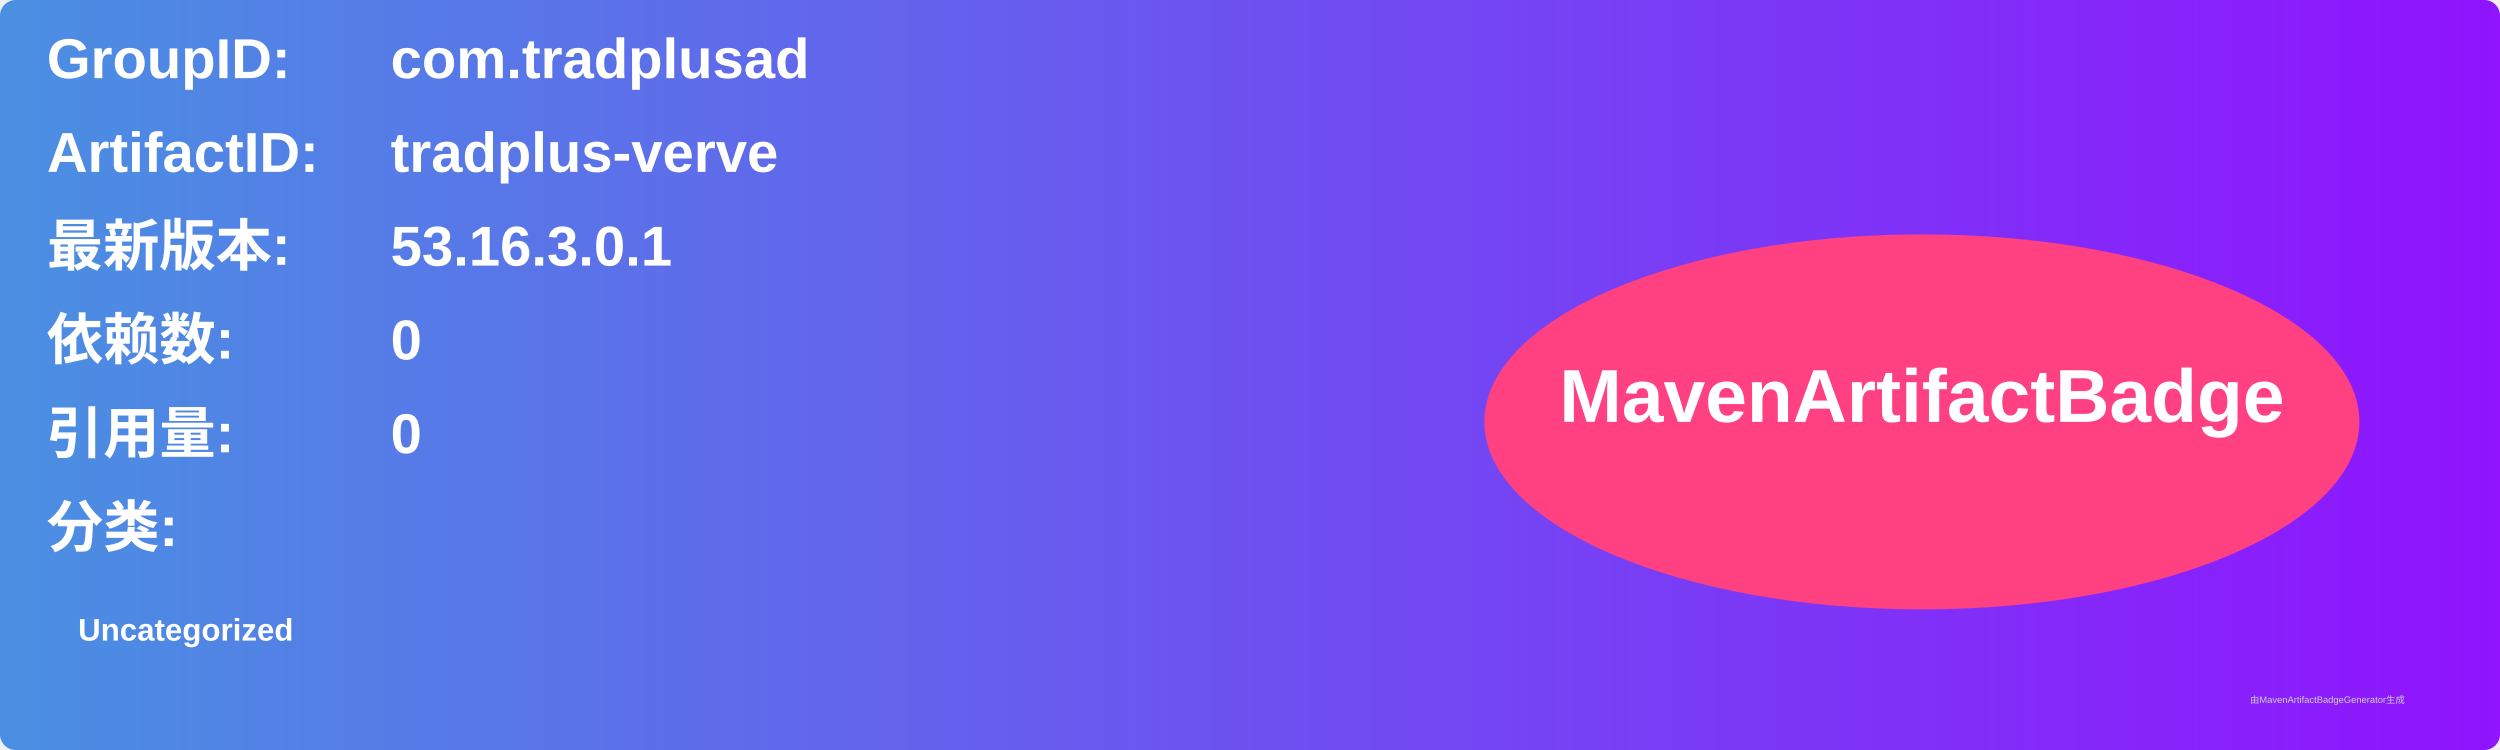
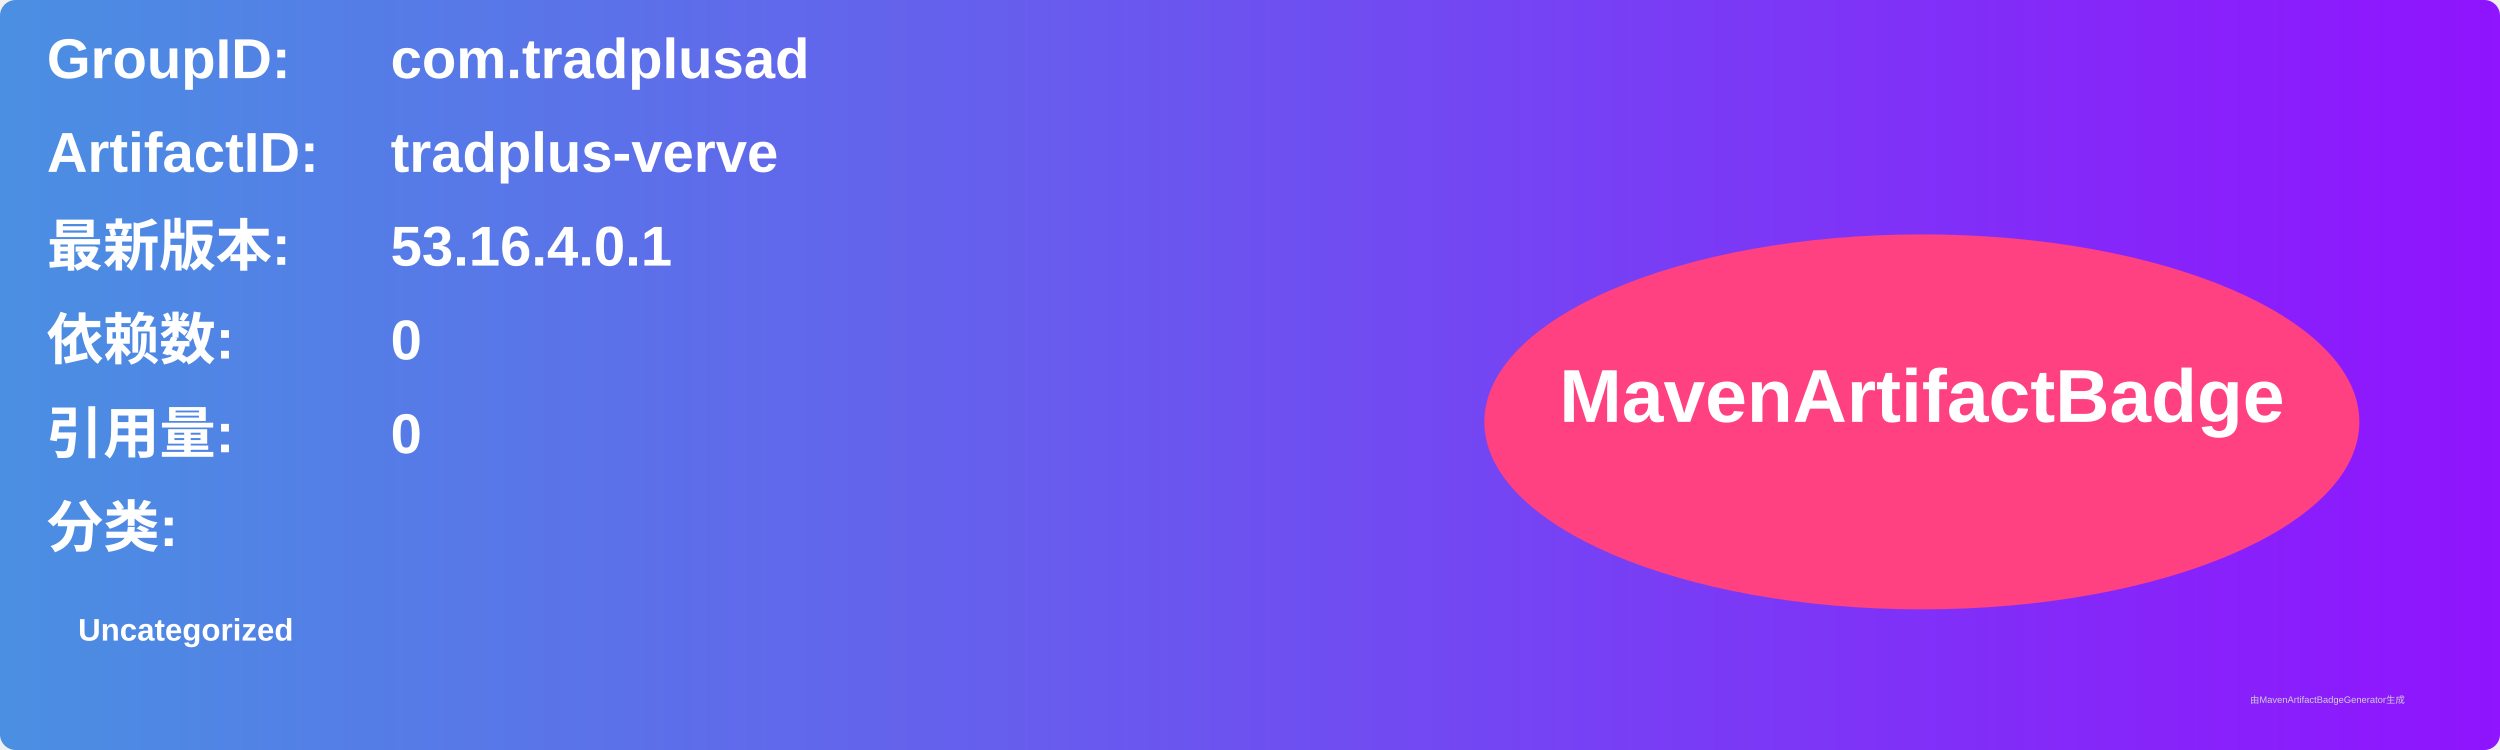
<svg xmlns="http://www.w3.org/2000/svg" width="800" height="240" viewBox="0 0 800 240">
  <linearGradient id="grad" x1="0%" y1="0%" x2="100%" y2="0%">
    <stop offset="0%" stop-color="#4a90e2" />
    <stop offset="100%" stop-color="#9013fe" />
  </linearGradient>
  <rect width="100%" height="100%" rx="5" ry="5" fill="url(#grad)" />
  <g transform="translate(15, 15)">
    <text x="0" y="10" font-family="Arial" font-size="18" fill="white" font-weight="bold" width="260">GroupID:</text>
    <text x="110" y="10" font-family="Arial" font-size="18" fill="white" font-weight="bold" width="460">com.tradplusad</text>
    <text x="0" y="40" font-family="Arial" font-size="18" fill="white" font-weight="bold" width="260">ArtifactID:</text>
    <text x="110" y="40" font-family="Arial" font-size="18" fill="white" font-weight="bold" width="460">tradplus-verve</text>
    <text x="0" y="70" font-family="Arial" font-size="18" fill="white" font-weight="bold">最新版本:</text>
    <text x="110" y="70" font-family="Arial" font-size="18" fill="white" font-weight="bold">
-       <tspan font-weight="bold">53.16.3.0.1</tspan>
+       <tspan font-weight="bold">53.16.4.0.1</tspan>
    </text>
    <text x="0" y="100" font-family="Arial" font-size="18" fill="white" font-weight="bold">依赖数: </text>
    <text x="110" y="100" font-family="Arial" font-size="18" fill="white">
      <tspan font-weight="bold">0</tspan>
    </text>
    <text x="0" y="130" font-family="Arial" font-size="18" fill="white" font-weight="bold">引用量: </text>
    <text x="110" y="130" font-family="Arial" font-size="18" fill="white">
      <tspan font-weight="bold">0</tspan>
    </text>
    <text x="0" y="160" font-family="Arial" font-size="18" fill="white" font-weight="bold">分类:</text>
    <text x="10" y="190" font-family="Arial" font-size="10" fill="white">
      <tspan font-weight="bold">Uncategorized</tspan>
    </text>
    <ellipse cx="600" cy="120" rx="140" ry="60" fill="#ff4081" />
    <text x="600" y="120" text-anchor="middle" font-family="Arial" font-size="24" fill="white" font-weight="bold">MavenArtifactBadge</text>
  </g>
  <text x="720" y="225" font-family="Arial" font-size="3" fill="#d0d0d0">由MavenArtifactBadgeGenerator生成</text>
</svg>
